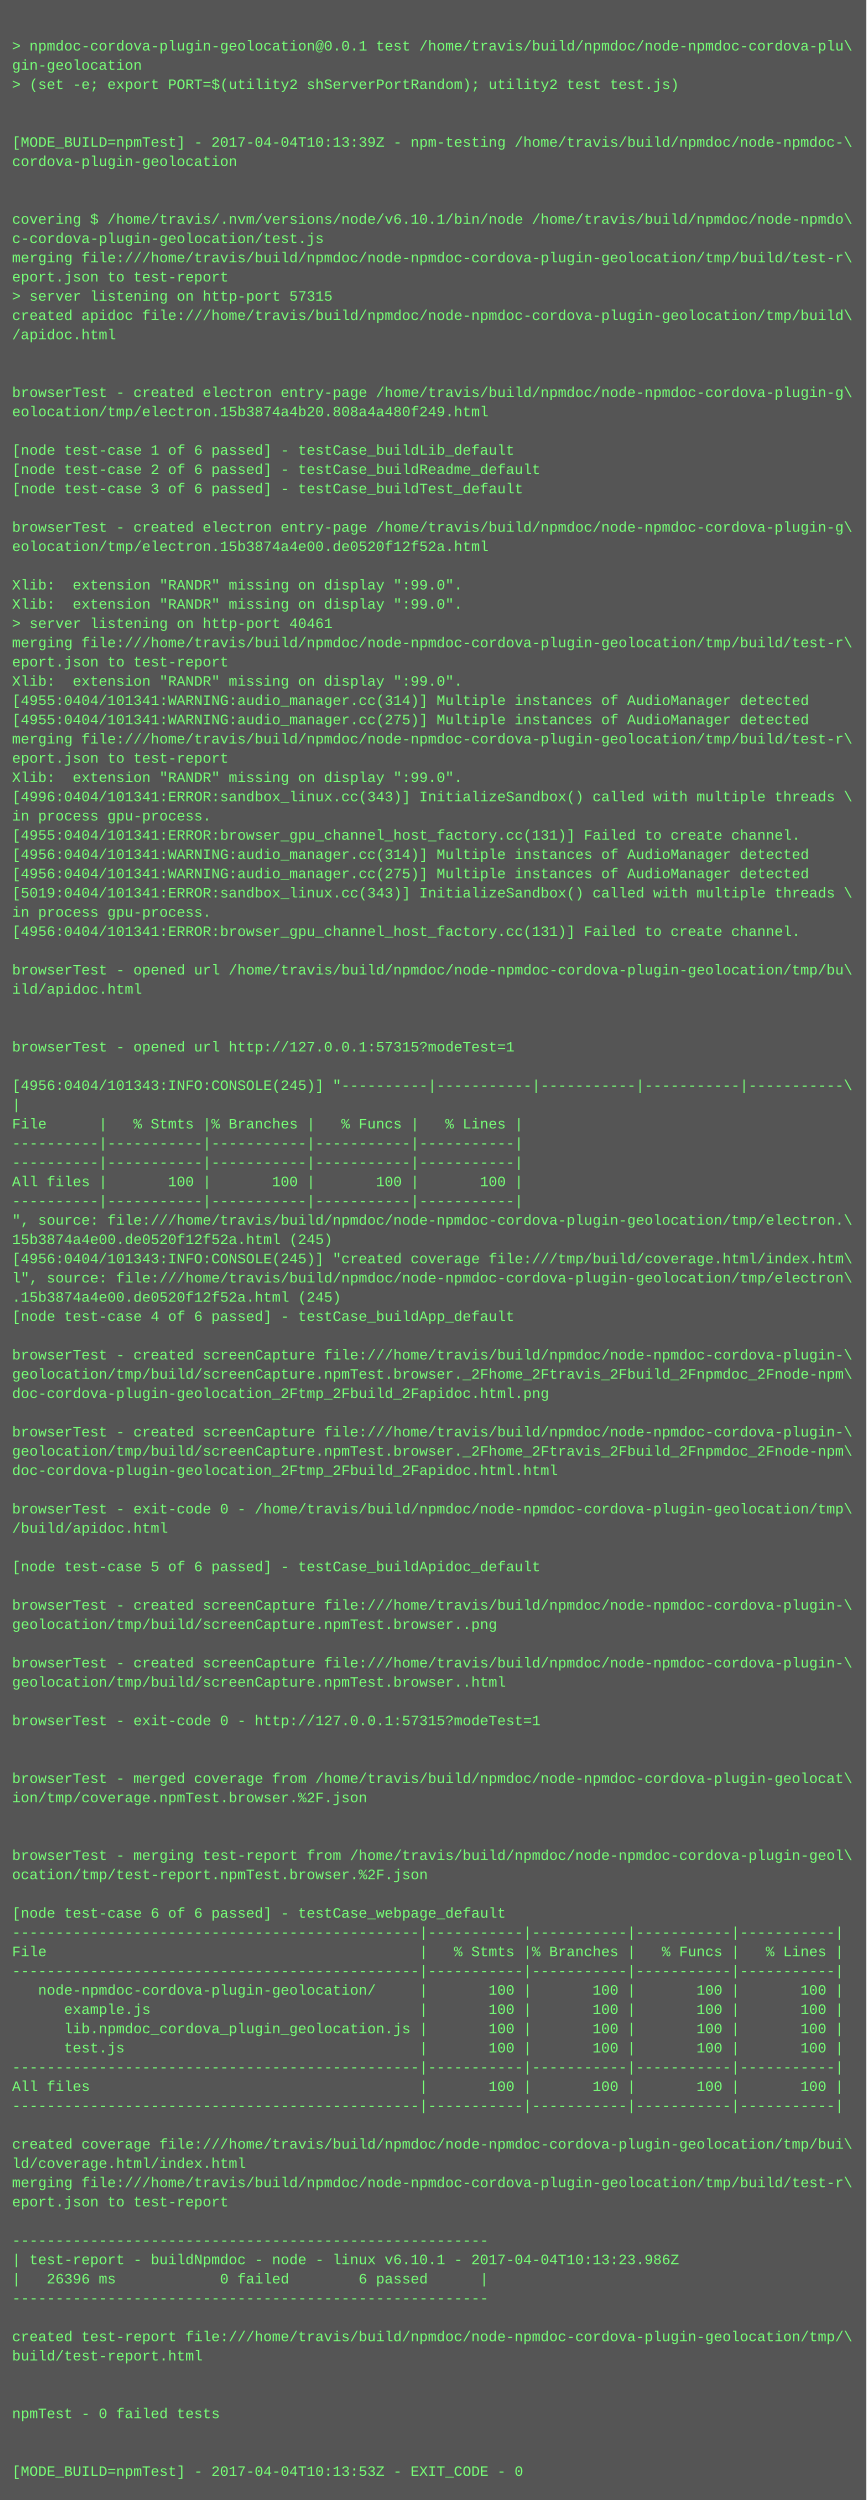
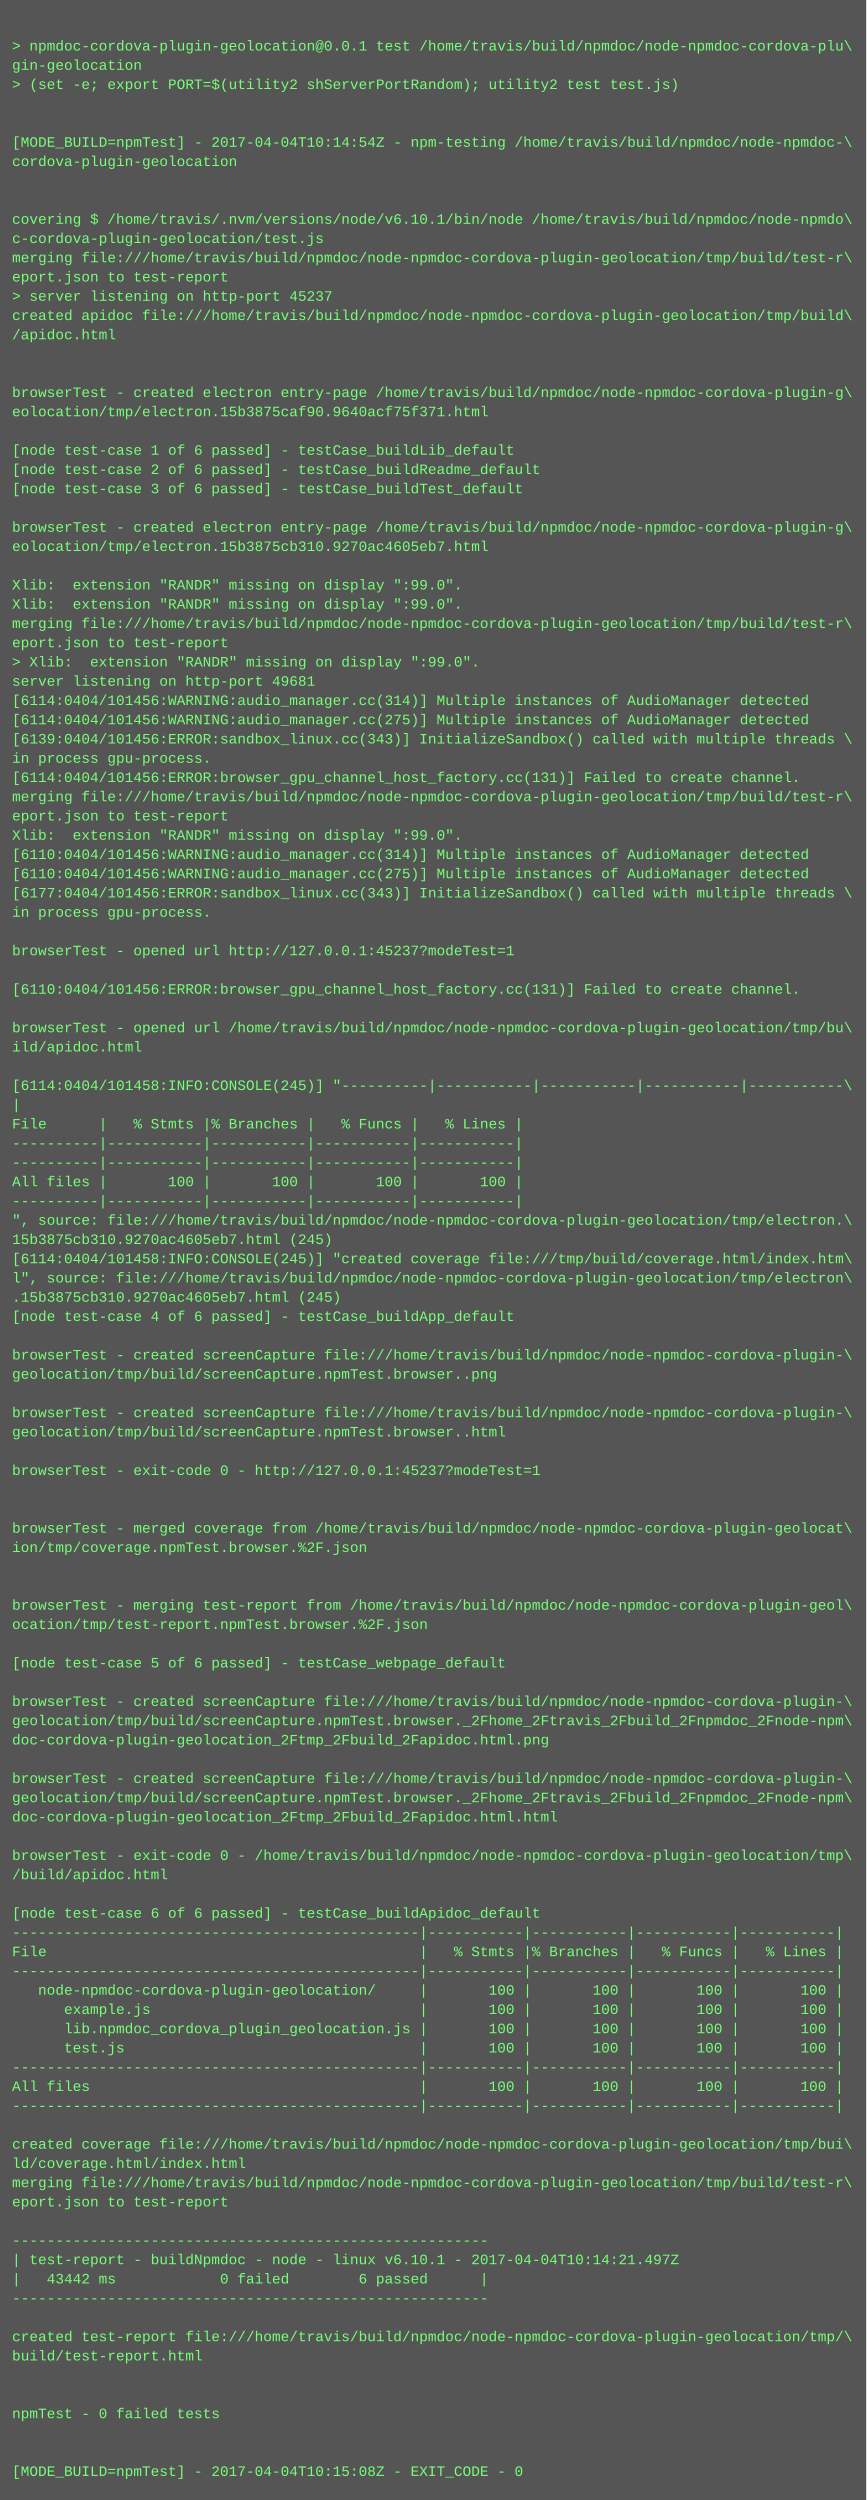
<svg xmlns="http://www.w3.org/2000/svg" height="2078" width="720">
  <rect height="2078" fill="#555" width="720" />
  <text fill="#7f7" font-family="Courier New" font-size="12" xml:space="preserve">
    <tspan x="10" y="26" />
    <tspan x="10" y="42">&gt; npmdoc-cordova-plugin-geolocation@0.0.1 test /home/travis/build/npmdoc/node-npmdoc-cordova-plu\</tspan>
    <tspan x="10" y="58">gin-geolocation</tspan>
    <tspan x="10" y="74">&gt; (set -e; export PORT=$(utility2 shServerPortRandom); utility2 test test.js)</tspan>
    <tspan x="10" y="90" />
    <tspan x="10" y="106" />
-     <tspan x="10" y="122">[MODE_BUILD=npmTest] - 2017-04-04T10:13:39Z - npm-testing /home/travis/build/npmdoc/node-npmdoc-\</tspan>
+     <tspan x="10" y="122">[MODE_BUILD=npmTest] - 2017-04-04T10:14:54Z - npm-testing /home/travis/build/npmdoc/node-npmdoc-\</tspan>
    <tspan x="10" y="138">cordova-plugin-geolocation</tspan>
    <tspan x="10" y="154" />
    <tspan x="10" y="170" />
    <tspan x="10" y="186">covering $ /home/travis/.nvm/versions/node/v6.10.1/bin/node /home/travis/build/npmdoc/node-npmdo\</tspan>
    <tspan x="10" y="202">c-cordova-plugin-geolocation/test.js</tspan>
    <tspan x="10" y="218">merging file:///home/travis/build/npmdoc/node-npmdoc-cordova-plugin-geolocation/tmp/build/test-r\</tspan>
    <tspan x="10" y="234">eport.json to test-report</tspan>
-     <tspan x="10" y="250">&gt; server listening on http-port 57315</tspan>
+     <tspan x="10" y="250">&gt; server listening on http-port 45237</tspan>
    <tspan x="10" y="266">created apidoc file:///home/travis/build/npmdoc/node-npmdoc-cordova-plugin-geolocation/tmp/build\</tspan>
    <tspan x="10" y="282">/apidoc.html</tspan>
    <tspan x="10" y="298" />
    <tspan x="10" y="314" />
    <tspan x="10" y="330">browserTest - created electron entry-page /home/travis/build/npmdoc/node-npmdoc-cordova-plugin-g\</tspan>
-     <tspan x="10" y="346">eolocation/tmp/electron.15b3874a4b20.808a4a480f249.html</tspan>
+     <tspan x="10" y="346">eolocation/tmp/electron.15b3875caf90.9640acf75f371.html</tspan>
    <tspan x="10" y="362" />
    <tspan x="10" y="378">[node test-case 1 of 6 passed] - testCase_buildLib_default</tspan>
    <tspan x="10" y="394">[node test-case 2 of 6 passed] - testCase_buildReadme_default</tspan>
    <tspan x="10" y="410">[node test-case 3 of 6 passed] - testCase_buildTest_default</tspan>
    <tspan x="10" y="426" />
    <tspan x="10" y="442">browserTest - created electron entry-page /home/travis/build/npmdoc/node-npmdoc-cordova-plugin-g\</tspan>
-     <tspan x="10" y="458">eolocation/tmp/electron.15b3874a4e00.de0520f12f52a.html</tspan>
+     <tspan x="10" y="458">eolocation/tmp/electron.15b3875cb310.9270ac4605eb7.html</tspan>
    <tspan x="10" y="474" />
    <tspan x="10" y="490">Xlib:  extension "RANDR" missing on display ":99.0".</tspan>
    <tspan x="10" y="506">Xlib:  extension "RANDR" missing on display ":99.0".</tspan>
-     <tspan x="10" y="522">&gt; server listening on http-port 40461</tspan>
-     <tspan x="10" y="538">merging file:///home/travis/build/npmdoc/node-npmdoc-cordova-plugin-geolocation/tmp/build/test-r\</tspan>
-     <tspan x="10" y="554">eport.json to test-report</tspan>
-     <tspan x="10" y="570">Xlib:  extension "RANDR" missing on display ":99.0".</tspan>
-     <tspan x="10" y="586">[4955:0404/101341:WARNING:audio_manager.cc(314)] Multiple instances of AudioManager detected</tspan>
-     <tspan x="10" y="602">[4955:0404/101341:WARNING:audio_manager.cc(275)] Multiple instances of AudioManager detected</tspan>
-     <tspan x="10" y="618">merging file:///home/travis/build/npmdoc/node-npmdoc-cordova-plugin-geolocation/tmp/build/test-r\</tspan>
-     <tspan x="10" y="634">eport.json to test-report</tspan>
-     <tspan x="10" y="650">Xlib:  extension "RANDR" missing on display ":99.0".</tspan>
-     <tspan x="10" y="666">[4996:0404/101341:ERROR:sandbox_linux.cc(343)] InitializeSandbox() called with multiple threads \</tspan>
-     <tspan x="10" y="682">in process gpu-process. </tspan>
-     <tspan x="10" y="698">[4955:0404/101341:ERROR:browser_gpu_channel_host_factory.cc(131)] Failed to create channel.</tspan>
-     <tspan x="10" y="714">[4956:0404/101341:WARNING:audio_manager.cc(314)] Multiple instances of AudioManager detected</tspan>
-     <tspan x="10" y="730">[4956:0404/101341:WARNING:audio_manager.cc(275)] Multiple instances of AudioManager detected</tspan>
-     <tspan x="10" y="746">[5019:0404/101341:ERROR:sandbox_linux.cc(343)] InitializeSandbox() called with multiple threads \</tspan>
+     <tspan x="10" y="522">merging file:///home/travis/build/npmdoc/node-npmdoc-cordova-plugin-geolocation/tmp/build/test-r\</tspan>
+     <tspan x="10" y="538">eport.json to test-report</tspan>
+     <tspan x="10" y="554">&gt; Xlib:  extension "RANDR" missing on display ":99.0".</tspan>
+     <tspan x="10" y="570">server listening on http-port 49681</tspan>
+     <tspan x="10" y="586">[6114:0404/101456:WARNING:audio_manager.cc(314)] Multiple instances of AudioManager detected</tspan>
+     <tspan x="10" y="602">[6114:0404/101456:WARNING:audio_manager.cc(275)] Multiple instances of AudioManager detected</tspan>
+     <tspan x="10" y="618">[6139:0404/101456:ERROR:sandbox_linux.cc(343)] InitializeSandbox() called with multiple threads \</tspan>
+     <tspan x="10" y="634">in process gpu-process. </tspan>
+     <tspan x="10" y="650">[6114:0404/101456:ERROR:browser_gpu_channel_host_factory.cc(131)] Failed to create channel.</tspan>
+     <tspan x="10" y="666">merging file:///home/travis/build/npmdoc/node-npmdoc-cordova-plugin-geolocation/tmp/build/test-r\</tspan>
+     <tspan x="10" y="682">eport.json to test-report</tspan>
+     <tspan x="10" y="698">Xlib:  extension "RANDR" missing on display ":99.0".</tspan>
+     <tspan x="10" y="714">[6110:0404/101456:WARNING:audio_manager.cc(314)] Multiple instances of AudioManager detected</tspan>
+     <tspan x="10" y="730">[6110:0404/101456:WARNING:audio_manager.cc(275)] Multiple instances of AudioManager detected</tspan>
+     <tspan x="10" y="746">[6177:0404/101456:ERROR:sandbox_linux.cc(343)] InitializeSandbox() called with multiple threads \</tspan>
    <tspan x="10" y="762">in process gpu-process. </tspan>
-     <tspan x="10" y="778">[4956:0404/101341:ERROR:browser_gpu_channel_host_factory.cc(131)] Failed to create channel.</tspan>
-     <tspan x="10" y="794" />
-     <tspan x="10" y="810">browserTest - opened url /home/travis/build/npmdoc/node-npmdoc-cordova-plugin-geolocation/tmp/bu\</tspan>
-     <tspan x="10" y="826">ild/apidoc.html</tspan>
+     <tspan x="10" y="778" />
+     <tspan x="10" y="794">browserTest - opened url http://127.0.0.1:45237?modeTest=1</tspan>
+     <tspan x="10" y="810" />
+     <tspan x="10" y="826">[6110:0404/101456:ERROR:browser_gpu_channel_host_factory.cc(131)] Failed to create channel.</tspan>
    <tspan x="10" y="842" />
-     <tspan x="10" y="858" />
-     <tspan x="10" y="874">browserTest - opened url http://127.0.0.1:57315?modeTest=1</tspan>
+     <tspan x="10" y="858">browserTest - opened url /home/travis/build/npmdoc/node-npmdoc-cordova-plugin-geolocation/tmp/bu\</tspan>
+     <tspan x="10" y="874">ild/apidoc.html</tspan>
    <tspan x="10" y="890" />
-     <tspan x="10" y="906">[4956:0404/101343:INFO:CONSOLE(245)] "----------|-----------|-----------|-----------|-----------\</tspan>
+     <tspan x="10" y="906">[6114:0404/101458:INFO:CONSOLE(245)] "----------|-----------|-----------|-----------|-----------\</tspan>
    <tspan x="10" y="922">|</tspan>
    <tspan x="10" y="938">File      |   % Stmts |% Branches |   % Funcs |   % Lines |</tspan>
    <tspan x="10" y="954">----------|-----------|-----------|-----------|-----------|</tspan>
    <tspan x="10" y="970">----------|-----------|-----------|-----------|-----------|</tspan>
    <tspan x="10" y="986">All files |       100 |       100 |       100 |       100 |</tspan>
    <tspan x="10" y="1002">----------|-----------|-----------|-----------|-----------|</tspan>
    <tspan x="10" y="1018">", source: file:///home/travis/build/npmdoc/node-npmdoc-cordova-plugin-geolocation/tmp/electron.\</tspan>
-     <tspan x="10" y="1034">15b3874a4e00.de0520f12f52a.html (245)</tspan>
-     <tspan x="10" y="1050">[4956:0404/101343:INFO:CONSOLE(245)] "created coverage file:///tmp/build/coverage.html/index.htm\</tspan>
+     <tspan x="10" y="1034">15b3875cb310.9270ac4605eb7.html (245)</tspan>
+     <tspan x="10" y="1050">[6114:0404/101458:INFO:CONSOLE(245)] "created coverage file:///tmp/build/coverage.html/index.htm\</tspan>
    <tspan x="10" y="1066">l", source: file:///home/travis/build/npmdoc/node-npmdoc-cordova-plugin-geolocation/tmp/electron\</tspan>
-     <tspan x="10" y="1082">.15b3874a4e00.de0520f12f52a.html (245)</tspan>
+     <tspan x="10" y="1082">.15b3875cb310.9270ac4605eb7.html (245)</tspan>
    <tspan x="10" y="1098">[node test-case 4 of 6 passed] - testCase_buildApp_default</tspan>
    <tspan x="10" y="1114" />
    <tspan x="10" y="1130">browserTest - created screenCapture file:///home/travis/build/npmdoc/node-npmdoc-cordova-plugin-\</tspan>
-     <tspan x="10" y="1146">geolocation/tmp/build/screenCapture.npmTest.browser._2Fhome_2Ftravis_2Fbuild_2Fnpmdoc_2Fnode-npm\</tspan>
-     <tspan x="10" y="1162">doc-cordova-plugin-geolocation_2Ftmp_2Fbuild_2Fapidoc.html.png</tspan>
-     <tspan x="10" y="1178" />
-     <tspan x="10" y="1194">browserTest - created screenCapture file:///home/travis/build/npmdoc/node-npmdoc-cordova-plugin-\</tspan>
-     <tspan x="10" y="1210">geolocation/tmp/build/screenCapture.npmTest.browser._2Fhome_2Ftravis_2Fbuild_2Fnpmdoc_2Fnode-npm\</tspan>
-     <tspan x="10" y="1226">doc-cordova-plugin-geolocation_2Ftmp_2Fbuild_2Fapidoc.html.html</tspan>
+     <tspan x="10" y="1146">geolocation/tmp/build/screenCapture.npmTest.browser..png</tspan>
+     <tspan x="10" y="1162" />
+     <tspan x="10" y="1178">browserTest - created screenCapture file:///home/travis/build/npmdoc/node-npmdoc-cordova-plugin-\</tspan>
+     <tspan x="10" y="1194">geolocation/tmp/build/screenCapture.npmTest.browser..html</tspan>
+     <tspan x="10" y="1210" />
+     <tspan x="10" y="1226">browserTest - exit-code 0 - http://127.0.0.1:45237?modeTest=1</tspan>
    <tspan x="10" y="1242" />
-     <tspan x="10" y="1258">browserTest - exit-code 0 - /home/travis/build/npmdoc/node-npmdoc-cordova-plugin-geolocation/tmp\</tspan>
-     <tspan x="10" y="1274">/build/apidoc.html</tspan>
-     <tspan x="10" y="1290" />
-     <tspan x="10" y="1306">[node test-case 5 of 6 passed] - testCase_buildApidoc_default</tspan>
+     <tspan x="10" y="1258" />
+     <tspan x="10" y="1274">browserTest - merged coverage from /home/travis/build/npmdoc/node-npmdoc-cordova-plugin-geolocat\</tspan>
+     <tspan x="10" y="1290">ion/tmp/coverage.npmTest.browser.%2F.json</tspan>
+     <tspan x="10" y="1306" />
    <tspan x="10" y="1322" />
-     <tspan x="10" y="1338">browserTest - created screenCapture file:///home/travis/build/npmdoc/node-npmdoc-cordova-plugin-\</tspan>
-     <tspan x="10" y="1354">geolocation/tmp/build/screenCapture.npmTest.browser..png</tspan>
+     <tspan x="10" y="1338">browserTest - merging test-report from /home/travis/build/npmdoc/node-npmdoc-cordova-plugin-geol\</tspan>
+     <tspan x="10" y="1354">ocation/tmp/test-report.npmTest.browser.%2F.json</tspan>
    <tspan x="10" y="1370" />
-     <tspan x="10" y="1386">browserTest - created screenCapture file:///home/travis/build/npmdoc/node-npmdoc-cordova-plugin-\</tspan>
-     <tspan x="10" y="1402">geolocation/tmp/build/screenCapture.npmTest.browser..html</tspan>
-     <tspan x="10" y="1418" />
-     <tspan x="10" y="1434">browserTest - exit-code 0 - http://127.0.0.1:57315?modeTest=1</tspan>
-     <tspan x="10" y="1450" />
+     <tspan x="10" y="1386">[node test-case 5 of 6 passed] - testCase_webpage_default</tspan>
+     <tspan x="10" y="1402" />
+     <tspan x="10" y="1418">browserTest - created screenCapture file:///home/travis/build/npmdoc/node-npmdoc-cordova-plugin-\</tspan>
+     <tspan x="10" y="1434">geolocation/tmp/build/screenCapture.npmTest.browser._2Fhome_2Ftravis_2Fbuild_2Fnpmdoc_2Fnode-npm\</tspan>
+     <tspan x="10" y="1450">doc-cordova-plugin-geolocation_2Ftmp_2Fbuild_2Fapidoc.html.png</tspan>
    <tspan x="10" y="1466" />
-     <tspan x="10" y="1482">browserTest - merged coverage from /home/travis/build/npmdoc/node-npmdoc-cordova-plugin-geolocat\</tspan>
-     <tspan x="10" y="1498">ion/tmp/coverage.npmTest.browser.%2F.json</tspan>
-     <tspan x="10" y="1514" />
+     <tspan x="10" y="1482">browserTest - created screenCapture file:///home/travis/build/npmdoc/node-npmdoc-cordova-plugin-\</tspan>
+     <tspan x="10" y="1498">geolocation/tmp/build/screenCapture.npmTest.browser._2Fhome_2Ftravis_2Fbuild_2Fnpmdoc_2Fnode-npm\</tspan>
+     <tspan x="10" y="1514">doc-cordova-plugin-geolocation_2Ftmp_2Fbuild_2Fapidoc.html.html</tspan>
    <tspan x="10" y="1530" />
-     <tspan x="10" y="1546">browserTest - merging test-report from /home/travis/build/npmdoc/node-npmdoc-cordova-plugin-geol\</tspan>
-     <tspan x="10" y="1562">ocation/tmp/test-report.npmTest.browser.%2F.json</tspan>
+     <tspan x="10" y="1546">browserTest - exit-code 0 - /home/travis/build/npmdoc/node-npmdoc-cordova-plugin-geolocation/tmp\</tspan>
+     <tspan x="10" y="1562">/build/apidoc.html</tspan>
    <tspan x="10" y="1578" />
-     <tspan x="10" y="1594">[node test-case 6 of 6 passed] - testCase_webpage_default</tspan>
+     <tspan x="10" y="1594">[node test-case 6 of 6 passed] - testCase_buildApidoc_default</tspan>
    <tspan x="10" y="1610">-----------------------------------------------|-----------|-----------|-----------|-----------|</tspan>
    <tspan x="10" y="1626">File                                           |   % Stmts |% Branches |   % Funcs |   % Lines |</tspan>
    <tspan x="10" y="1642">-----------------------------------------------|-----------|-----------|-----------|-----------|</tspan>
    <tspan x="10" y="1658">   node-npmdoc-cordova-plugin-geolocation/     |       100 |       100 |       100 |       100 |</tspan>
    <tspan x="10" y="1674">      example.js                               |       100 |       100 |       100 |       100 |</tspan>
    <tspan x="10" y="1690">      lib.npmdoc_cordova_plugin_geolocation.js |       100 |       100 |       100 |       100 |</tspan>
    <tspan x="10" y="1706">      test.js                                  |       100 |       100 |       100 |       100 |</tspan>
    <tspan x="10" y="1722">-----------------------------------------------|-----------|-----------|-----------|-----------|</tspan>
    <tspan x="10" y="1738">All files                                      |       100 |       100 |       100 |       100 |</tspan>
    <tspan x="10" y="1754">-----------------------------------------------|-----------|-----------|-----------|-----------|</tspan>
    <tspan x="10" y="1770" />
    <tspan x="10" y="1786">created coverage file:///home/travis/build/npmdoc/node-npmdoc-cordova-plugin-geolocation/tmp/bui\</tspan>
    <tspan x="10" y="1802">ld/coverage.html/index.html</tspan>
    <tspan x="10" y="1818">merging file:///home/travis/build/npmdoc/node-npmdoc-cordova-plugin-geolocation/tmp/build/test-r\</tspan>
    <tspan x="10" y="1834">eport.json to test-report</tspan>
    <tspan x="10" y="1850" />
    <tspan x="10" y="1866">-------------------------------------------------------</tspan>
-     <tspan x="10" y="1882">| test-report - buildNpmdoc - node - linux v6.10.1 - 2017-04-04T10:13:23.986Z</tspan>
-     <tspan x="10" y="1898">|   26396 ms            0 failed        6 passed      |</tspan>
+     <tspan x="10" y="1882">| test-report - buildNpmdoc - node - linux v6.10.1 - 2017-04-04T10:14:21.497Z</tspan>
+     <tspan x="10" y="1898">|   43442 ms            0 failed        6 passed      |</tspan>
    <tspan x="10" y="1914">-------------------------------------------------------</tspan>
    <tspan x="10" y="1930" />
    <tspan x="10" y="1946">created test-report file:///home/travis/build/npmdoc/node-npmdoc-cordova-plugin-geolocation/tmp/\</tspan>
    <tspan x="10" y="1962">build/test-report.html</tspan>
    <tspan x="10" y="1978" />
    <tspan x="10" y="1994" />
    <tspan x="10" y="2010">npmTest - 0 failed tests</tspan>
    <tspan x="10" y="2026" />
    <tspan x="10" y="2042" />
-     <tspan x="10" y="2058">[MODE_BUILD=npmTest] - 2017-04-04T10:13:53Z - EXIT_CODE - 0</tspan>
+     <tspan x="10" y="2058">[MODE_BUILD=npmTest] - 2017-04-04T10:15:08Z - EXIT_CODE - 0</tspan>
  </text>
</svg>
